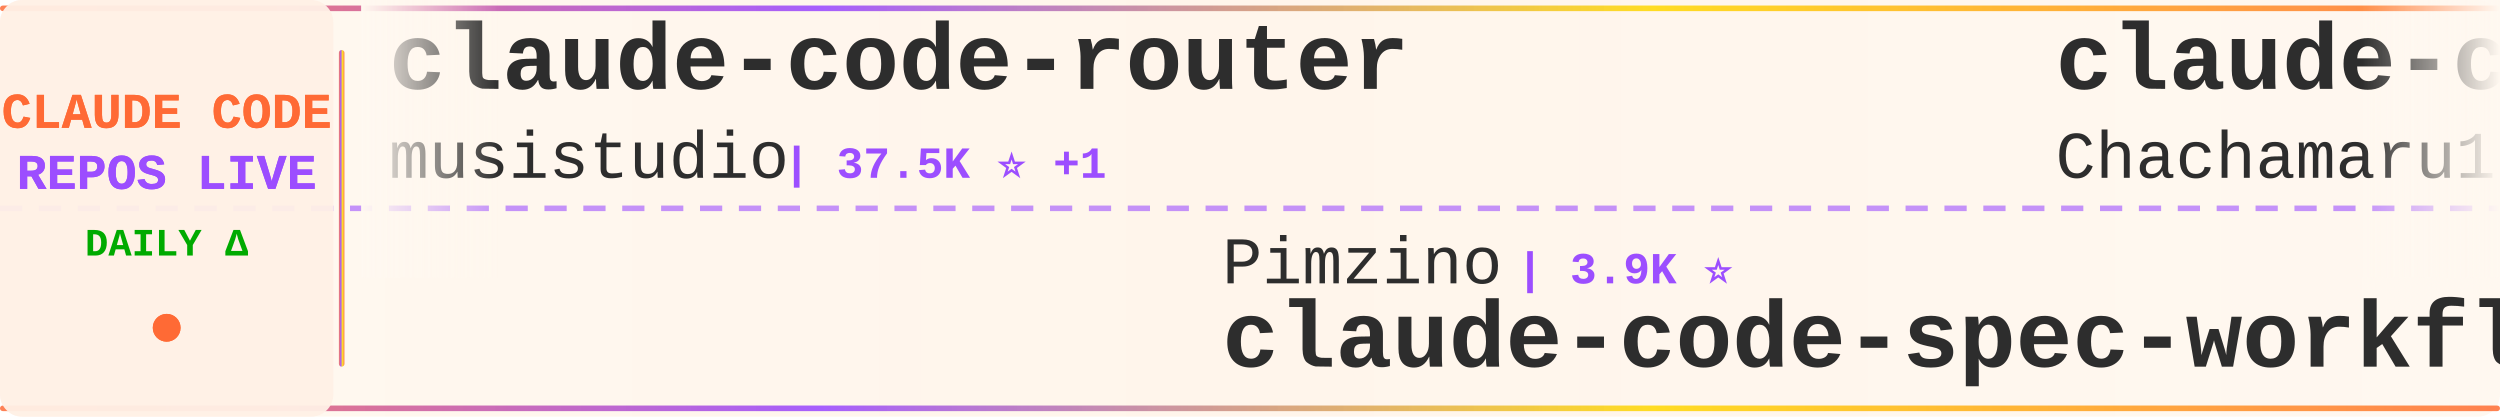
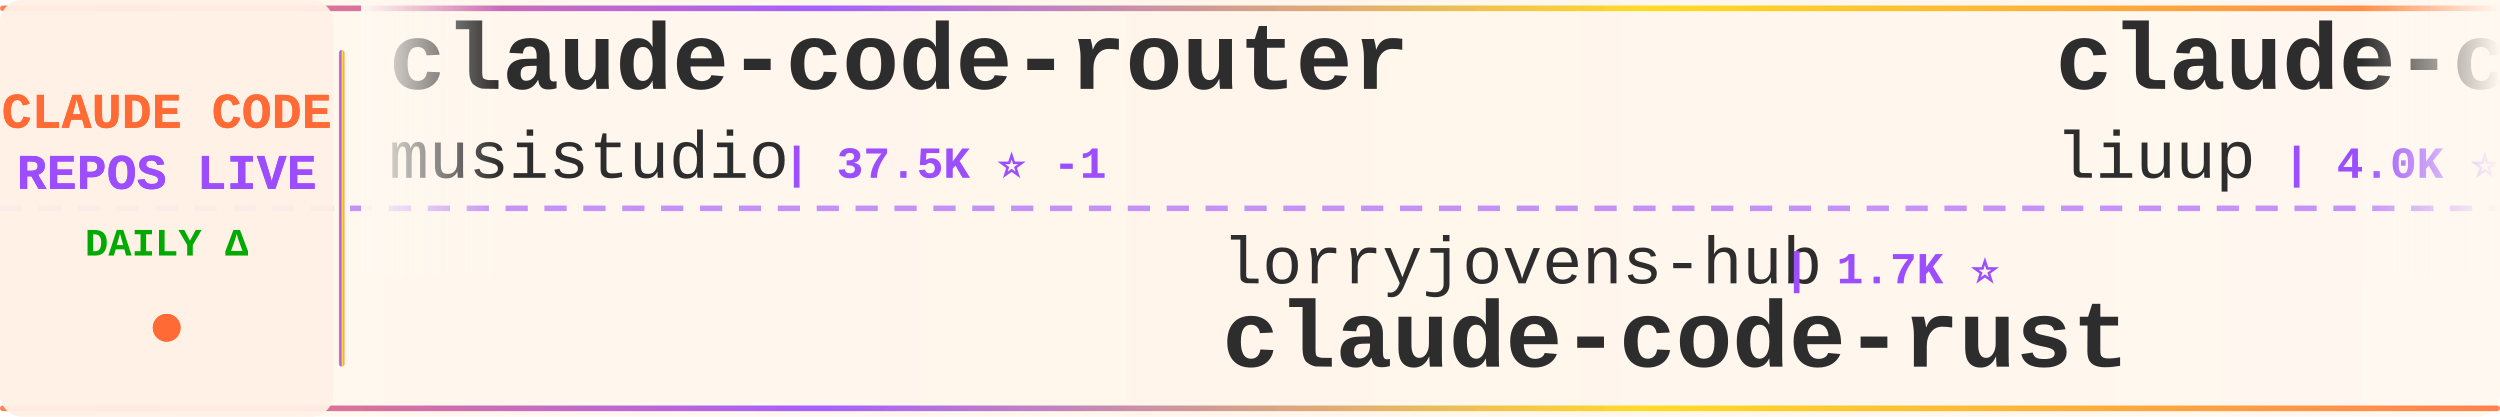
<svg xmlns="http://www.w3.org/2000/svg" width="900" height="150">
  <defs>
    <linearGradient id="tickerBg" x1="0%" y1="0%" x2="100%" y2="0%">
      <stop offset="0%" style="stop-color:#fff8f0;stop-opacity:0.98" />
      <stop offset="50%" style="stop-color:#fff5eb;stop-opacity:1" />
      <stop offset="100%" style="stop-color:#fff8f0;stop-opacity:0.98" />
    </linearGradient>
    <linearGradient id="borderGrad" x1="0%" y1="0%" x2="100%" y2="0%">
      <stop offset="0%" style="stop-color:#FF6B35;stop-opacity:0.85">
        <animate attributeName="stop-opacity" values="0.85;1;0.85" dur="2s" repeatCount="indefinite" />
      </stop>
      <stop offset="33%" style="stop-color:#9C4EFF;stop-opacity:0.9">
        <animate attributeName="stop-opacity" values="0.9;1;0.9" dur="2.2s" repeatCount="indefinite" />
      </stop>
      <stop offset="66%" style="stop-color:#FFD700;stop-opacity:0.85">
        <animate attributeName="stop-opacity" values="0.85;1;0.85" dur="1.8s" repeatCount="indefinite" />
      </stop>
      <stop offset="100%" style="stop-color:#FF6B35;stop-opacity:0.85">
        <animate attributeName="stop-opacity" values="0.85;1;0.85" dur="2s" repeatCount="indefinite" />
      </stop>
    </linearGradient>
    <filter id="textGlow">
      <feGaussianBlur stdDeviation="0.15" result="coloredBlur" />
      <feMerge>
        <feMergeNode in="coloredBlur" />
        <feMergeNode in="SourceGraphic" />
      </feMerge>
    </filter>
    <filter id="metricGlow">
      <feGaussianBlur stdDeviation="0.2" result="coloredBlur" />
      <feMerge>
        <feMergeNode in="coloredBlur" />
        <feMergeNode in="SourceGraphic" />
      </feMerge>
    </filter>
    <linearGradient id="leftFade" x1="0%" y1="0%" x2="100%" y2="0%">
      <stop offset="0%" style="stop-color:#fff8f0;stop-opacity:1" />
      <stop offset="100%" style="stop-color:#fff8f0;stop-opacity:0" />
    </linearGradient>
    <linearGradient id="rightFade" x1="0%" y1="0%" x2="100%" y2="0%">
      <stop offset="0%" style="stop-color:#fff8f0;stop-opacity:0" />
      <stop offset="100%" style="stop-color:#fff8f0;stop-opacity:1" />
    </linearGradient>
  </defs>
  <rect width="900" height="150" fill="url(#tickerBg)" rx="8" />
  <rect x="0" y="2" width="900" height="2" fill="url(#borderGrad)" rx="1" />
  <rect x="0" y="146" width="900" height="2" fill="url(#borderGrad)" rx="1" />
  <line x1="0" y1="75" x2="900" y2="75" stroke="#9C4EFF" stroke-width="2" stroke-dasharray="8 6" opacity="0.6" />
  <rect x="0" y="0" width="120" height="150" fill="#fff0e6" opacity="0.95" rx="8" />
  <text x="60" y="46" font-family="'Courier New', monospace" font-size="18" font-weight="bold" fill="#FF6B35" text-anchor="middle" filter="url(#textGlow)">
    CLAUDE CODE
  </text>
  <text x="60" y="68" font-family="'Courier New', monospace" font-size="18" font-weight="bold" fill="#9C4EFF" text-anchor="middle" filter="url(#textGlow)">
    REPOS LIVE
  </text>
  <text x="60" y="92" font-family="'Courier New', monospace" font-size="14" font-weight="bold" fill="#00aa00" text-anchor="middle">
    DAILY Δ
  </text>
  <circle cx="60" cy="118" r="5" fill="#FF6B35" filter="url(#metricGlow)">
    <animate attributeName="r" values="4;6;4" dur="1.5s" repeatCount="indefinite" />
    <animate attributeName="opacity" values="0.6;1;0.6" dur="1.5s" repeatCount="indefinite" />
  </circle>
  <rect x="122" y="18" width="2" height="114" fill="url(#borderGrad)" rx="1" />
  <clipPath id="tickerClip">
    <rect x="130" y="0" width="770" height="150" />
  </clipPath>
  <g clip-path="url(#tickerClip)">
    <g id="tickerItems">
      <animateTransform attributeName="transform" attributeType="XML" type="translate" from="0 0" to="-3000 0" dur="54s" repeatCount="indefinite" />
      <g transform="translate(0, 0)">
        <text x="140" y="32" font-family="'Courier New', monospace" font-size="34" font-weight="bold" fill="#2d2d2d">claude-code-router</text>
        <text x="140" y="64" font-family="'Courier New', monospace" font-size="24" font-weight="normal" fill="#2d2d2d" opacity="1.0">musistudio</text>
-         <text x="282" y="64" font-family="'Courier New', monospace" font-size="16" font-weight="bold" fill="#9C4EFF"> | 37.5K ⭐ +1</text>
+         <text x="282" y="64" font-family="'Courier New', monospace" font-size="16" font-weight="bold" fill="#9C4EFF"> | 37.5K ⭐ -1</text>
      </g>
      <g transform="translate(300, 0)">
-         <text x="140" y="102" font-family="'Courier New', monospace" font-size="24" font-weight="normal" fill="#2d2d2d" opacity="1.0">Pimzino</text>
-         <text x="246" y="102" font-family="'Courier New', monospace" font-size="16" font-weight="bold" fill="#9C4EFF"> | 3.9K ⭐</text>
-         <text x="140" y="132" font-family="'Courier New', monospace" font-size="34" font-weight="bold" fill="#2d2d2d">claude-code-spec-workflo...</text>
+         <text x="140" y="102" font-family="'Courier New', monospace" font-size="24" font-weight="normal" fill="#2d2d2d" opacity="1.0">lorryjovens-hub</text>
+         <text x="342" y="102" font-family="'Courier New', monospace" font-size="16" font-weight="bold" fill="#9C4EFF"> | 1.7K ⭐</text>
+         <text x="140" y="132" font-family="'Courier New', monospace" font-size="34" font-weight="bold" fill="#2d2d2d">claude-code-rust</text>
      </g>
      <g transform="translate(600, 0)">
-         <text x="140" y="32" font-family="'Courier New', monospace" font-size="34" font-weight="bold" fill="#2d2d2d">claude-code-harness</text>
-         <text x="140" y="64" font-family="'Courier New', monospace" font-size="24" font-weight="normal" fill="#2d2d2d" opacity="1.0">Chachamaru127</text>
-         <text x="318" y="64" font-family="'Courier New', monospace" font-size="16" font-weight="bold" fill="#9C4EFF"> | 3.1K ⭐</text>
+         <text x="140" y="32" font-family="'Courier New', monospace" font-size="34" font-weight="bold" fill="#2d2d2d">claude-code-analysis</text>
+         <text x="140" y="64" font-family="'Courier New', monospace" font-size="24" font-weight="normal" fill="#2d2d2d" opacity="1.0">liuup</text>
+         <text x="222" y="64" font-family="'Courier New', monospace" font-size="16" font-weight="bold" fill="#9C4EFF"> | 4.0K ⭐ +1</text>
      </g>
      <g transform="translate(900, 0)">
+         <text x="140" y="102" font-family="'Courier New', monospace" font-size="24" font-weight="normal" fill="#2d2d2d" opacity="1.0">Alishahryar1</text>
+         <text x="306" y="102" font-family="'Courier New', monospace" font-size="16" font-weight="bold" fill="#9C4EFF"> | 56.3K ⭐ +10</text>
+         <text x="140" y="132" font-family="'Courier New', monospace" font-size="34" font-weight="bold" fill="#2d2d2d">free-claude-code</text>
+       </g>
+       <g transform="translate(1200, 0)">
+         <text x="140" y="32" font-family="'Courier New', monospace" font-size="34" font-weight="bold" fill="#2d2d2d">claude-code-cli</text>
+         <text x="140" y="64" font-family="'Courier New', monospace" font-size="24" font-weight="normal" fill="#2d2d2d" opacity="1.0">huangserva</text>
+         <text x="282" y="64" font-family="'Courier New', monospace" font-size="16" font-weight="bold" fill="#9C4EFF"> | 630 ⭐</text>
+       </g>
+       <g transform="translate(1500, 0)">
+         <text x="140" y="102" font-family="'Courier New', monospace" font-size="24" font-weight="normal" fill="#2d2d2d" opacity="1.0">diet103</text>
+         <text x="246" y="102" font-family="'Courier New', monospace" font-size="16" font-weight="bold" fill="#9C4EFF"> | 10.0K ⭐ +1</text>
+         <text x="140" y="132" font-family="'Courier New', monospace" font-size="34" font-weight="bold" fill="#2d2d2d">claude-code-infrastructu...</text>
+       </g>
+       <g transform="translate(1800, 0)">
+         <text x="140" y="32" font-family="'Courier New', monospace" font-size="34" font-weight="bold" fill="#2d2d2d">Claude-code</text>
+         <text x="140" y="64" font-family="'Courier New', monospace" font-size="24" font-weight="normal" fill="#2d2d2d" opacity="1.0">fazxes</text>
+         <text x="234" y="64" font-family="'Courier New', monospace" font-size="16" font-weight="bold" fill="#9C4EFF"> | 244 ⭐</text>
+       </g>
+       <g transform="translate(2100, 0)">
        <text x="140" y="102" font-family="'Courier New', monospace" font-size="24" font-weight="normal" fill="#2d2d2d" opacity="1.0">zebbern</text>
        <text x="246" y="102" font-family="'Courier New', monospace" font-size="16" font-weight="bold" fill="#9C4EFF"> | 4.6K ⭐</text>
        <text x="140" y="132" font-family="'Courier New', monospace" font-size="34" font-weight="bold" fill="#2d2d2d">claude-code-guide</text>
      </g>
-       <g transform="translate(1200, 0)">
-         <text x="140" y="32" font-family="'Courier New', monospace" font-size="34" font-weight="bold" fill="#2d2d2d">andrej-karpathy-skills</text>
-         <text x="140" y="64" font-family="'Courier New', monospace" font-size="24" font-weight="normal" fill="#2d2d2d" opacity="1.0">multica-ai</text>
-         <text x="282" y="64" font-family="'Courier New', monospace" font-size="16" font-weight="bold" fill="#9C4EFF"> | 216.0K ⭐ +29</text>
-       </g>
-       <g transform="translate(1500, 0)">
-         <text x="140" y="102" font-family="'Courier New', monospace" font-size="24" font-weight="normal" fill="#2d2d2d" opacity="1.0">pedrohcgs</text>
-         <text x="270" y="102" font-family="'Courier New', monospace" font-size="16" font-weight="bold" fill="#9C4EFF"> | 1.6K ⭐</text>
-         <text x="140" y="132" font-family="'Courier New', monospace" font-size="34" font-weight="bold" fill="#2d2d2d">claude-code-my-workflow</text>
-       </g>
-       <g transform="translate(1800, 0)">
-         <text x="140" y="32" font-family="'Courier New', monospace" font-size="34" font-weight="bold" fill="#2d2d2d">Claude-Code-Game-Studios</text>
-         <text x="140" y="64" font-family="'Courier New', monospace" font-size="24" font-weight="normal" fill="#2d2d2d" opacity="1.0">Donchitos</text>
-         <text x="270" y="64" font-family="'Courier New', monospace" font-size="16" font-weight="bold" fill="#9C4EFF"> | 25.6K ⭐ +6</text>
-       </g>
-       <g transform="translate(2100, 0)">
-         <text x="140" y="102" font-family="'Courier New', monospace" font-size="24" font-weight="normal" fill="#2d2d2d" opacity="1.0">nicedreamzapp</text>
-         <text x="318" y="102" font-family="'Courier New', monospace" font-size="16" font-weight="bold" fill="#9C4EFF"> | 3.3K ⭐</text>
-         <text x="140" y="132" font-family="'Courier New', monospace" font-size="34" font-weight="bold" fill="#2d2d2d">claude-code-local</text>
-       </g>
      <g transform="translate(2400, 0)">
-         <text x="140" y="32" font-family="'Courier New', monospace" font-size="34" font-weight="bold" fill="#2d2d2d">everything-claude-code</text>
-         <text x="140" y="64" font-family="'Courier New', monospace" font-size="24" font-weight="normal" fill="#2d2d2d" opacity="1.0">WorldFlowAI</text>
-         <text x="294" y="64" font-family="'Courier New', monospace" font-size="16" font-weight="bold" fill="#9C4EFF"> | 3.8K ⭐ +4</text>
+         <text x="140" y="32" font-family="'Courier New', monospace" font-size="34" font-weight="bold" fill="#2d2d2d">claude-code-from-source</text>
+         <text x="140" y="64" font-family="'Courier New', monospace" font-size="24" font-weight="normal" fill="#2d2d2d" opacity="1.0">alejandrobalderas</text>
+         <text x="366" y="64" font-family="'Courier New', monospace" font-size="16" font-weight="bold" fill="#9C4EFF"> | 3.0K ⭐</text>
      </g>
      <g transform="translate(2700, 0)">
-         <text x="140" y="102" font-family="'Courier New', monospace" font-size="24" font-weight="normal" fill="#2d2d2d" opacity="1.0">anthropics</text>
-         <text x="282" y="102" font-family="'Courier New', monospace" font-size="16" font-weight="bold" fill="#9C4EFF"> | 6.3K ⭐ +1</text>
-         <text x="140" y="132" font-family="'Courier New', monospace" font-size="34" font-weight="bold" fill="#2d2d2d">claude-code-security-rev...</text>
+         <text x="140" y="102" font-family="'Courier New', monospace" font-size="24" font-weight="normal" fill="#2d2d2d" opacity="1.0">chauncygu</text>
+         <text x="270" y="102" font-family="'Courier New', monospace" font-size="16" font-weight="bold" fill="#9C4EFF"> | 2.8K ⭐</text>
+         <text x="140" y="132" font-family="'Courier New', monospace" font-size="34" font-weight="bold" fill="#2d2d2d">collection-claude-code-s...</text>
      </g>
      <g transform="translate(3000, 0)">
        <text x="140" y="32" font-family="'Courier New', monospace" font-size="34" font-weight="bold" fill="#2d2d2d">claude-code-router</text>
        <text x="140" y="64" font-family="'Courier New', monospace" font-size="24" font-weight="normal" fill="#2d2d2d" opacity="1.0">musistudio</text>
-         <text x="282" y="64" font-family="'Courier New', monospace" font-size="16" font-weight="bold" fill="#9C4EFF"> | 37.5K ⭐ +1</text>
+         <text x="282" y="64" font-family="'Courier New', monospace" font-size="16" font-weight="bold" fill="#9C4EFF"> | 37.5K ⭐ -1</text>
      </g>
      <g transform="translate(3300, 0)">
-         <text x="140" y="102" font-family="'Courier New', monospace" font-size="24" font-weight="normal" fill="#2d2d2d" opacity="1.0">Pimzino</text>
-         <text x="246" y="102" font-family="'Courier New', monospace" font-size="16" font-weight="bold" fill="#9C4EFF"> | 3.9K ⭐</text>
-         <text x="140" y="132" font-family="'Courier New', monospace" font-size="34" font-weight="bold" fill="#2d2d2d">claude-code-spec-workflo...</text>
+         <text x="140" y="102" font-family="'Courier New', monospace" font-size="24" font-weight="normal" fill="#2d2d2d" opacity="1.0">lorryjovens-hub</text>
+         <text x="342" y="102" font-family="'Courier New', monospace" font-size="16" font-weight="bold" fill="#9C4EFF"> | 1.7K ⭐</text>
+         <text x="140" y="132" font-family="'Courier New', monospace" font-size="34" font-weight="bold" fill="#2d2d2d">claude-code-rust</text>
      </g>
      <g transform="translate(3600, 0)">
-         <text x="140" y="32" font-family="'Courier New', monospace" font-size="34" font-weight="bold" fill="#2d2d2d">claude-code-harness</text>
-         <text x="140" y="64" font-family="'Courier New', monospace" font-size="24" font-weight="normal" fill="#2d2d2d" opacity="1.0">Chachamaru127</text>
-         <text x="318" y="64" font-family="'Courier New', monospace" font-size="16" font-weight="bold" fill="#9C4EFF"> | 3.1K ⭐</text>
+         <text x="140" y="32" font-family="'Courier New', monospace" font-size="34" font-weight="bold" fill="#2d2d2d">claude-code-analysis</text>
+         <text x="140" y="64" font-family="'Courier New', monospace" font-size="24" font-weight="normal" fill="#2d2d2d" opacity="1.0">liuup</text>
+         <text x="222" y="64" font-family="'Courier New', monospace" font-size="16" font-weight="bold" fill="#9C4EFF"> | 4.0K ⭐ +1</text>
      </g>
      <g transform="translate(3900, 0)">
-         <text x="140" y="102" font-family="'Courier New', monospace" font-size="24" font-weight="normal" fill="#2d2d2d" opacity="1.0">zebbern</text>
-         <text x="246" y="102" font-family="'Courier New', monospace" font-size="16" font-weight="bold" fill="#9C4EFF"> | 4.6K ⭐</text>
-         <text x="140" y="132" font-family="'Courier New', monospace" font-size="34" font-weight="bold" fill="#2d2d2d">claude-code-guide</text>
+         <text x="140" y="102" font-family="'Courier New', monospace" font-size="24" font-weight="normal" fill="#2d2d2d" opacity="1.0">Alishahryar1</text>
+         <text x="306" y="102" font-family="'Courier New', monospace" font-size="16" font-weight="bold" fill="#9C4EFF"> | 56.3K ⭐ +10</text>
+         <text x="140" y="132" font-family="'Courier New', monospace" font-size="34" font-weight="bold" fill="#2d2d2d">free-claude-code</text>
      </g>
    </g>
  </g>
  <rect x="130" y="0" width="50" height="100" fill="url(#leftFade)" />
  <rect x="850" y="0" width="50" height="100" fill="url(#rightFade)" />
</svg>
